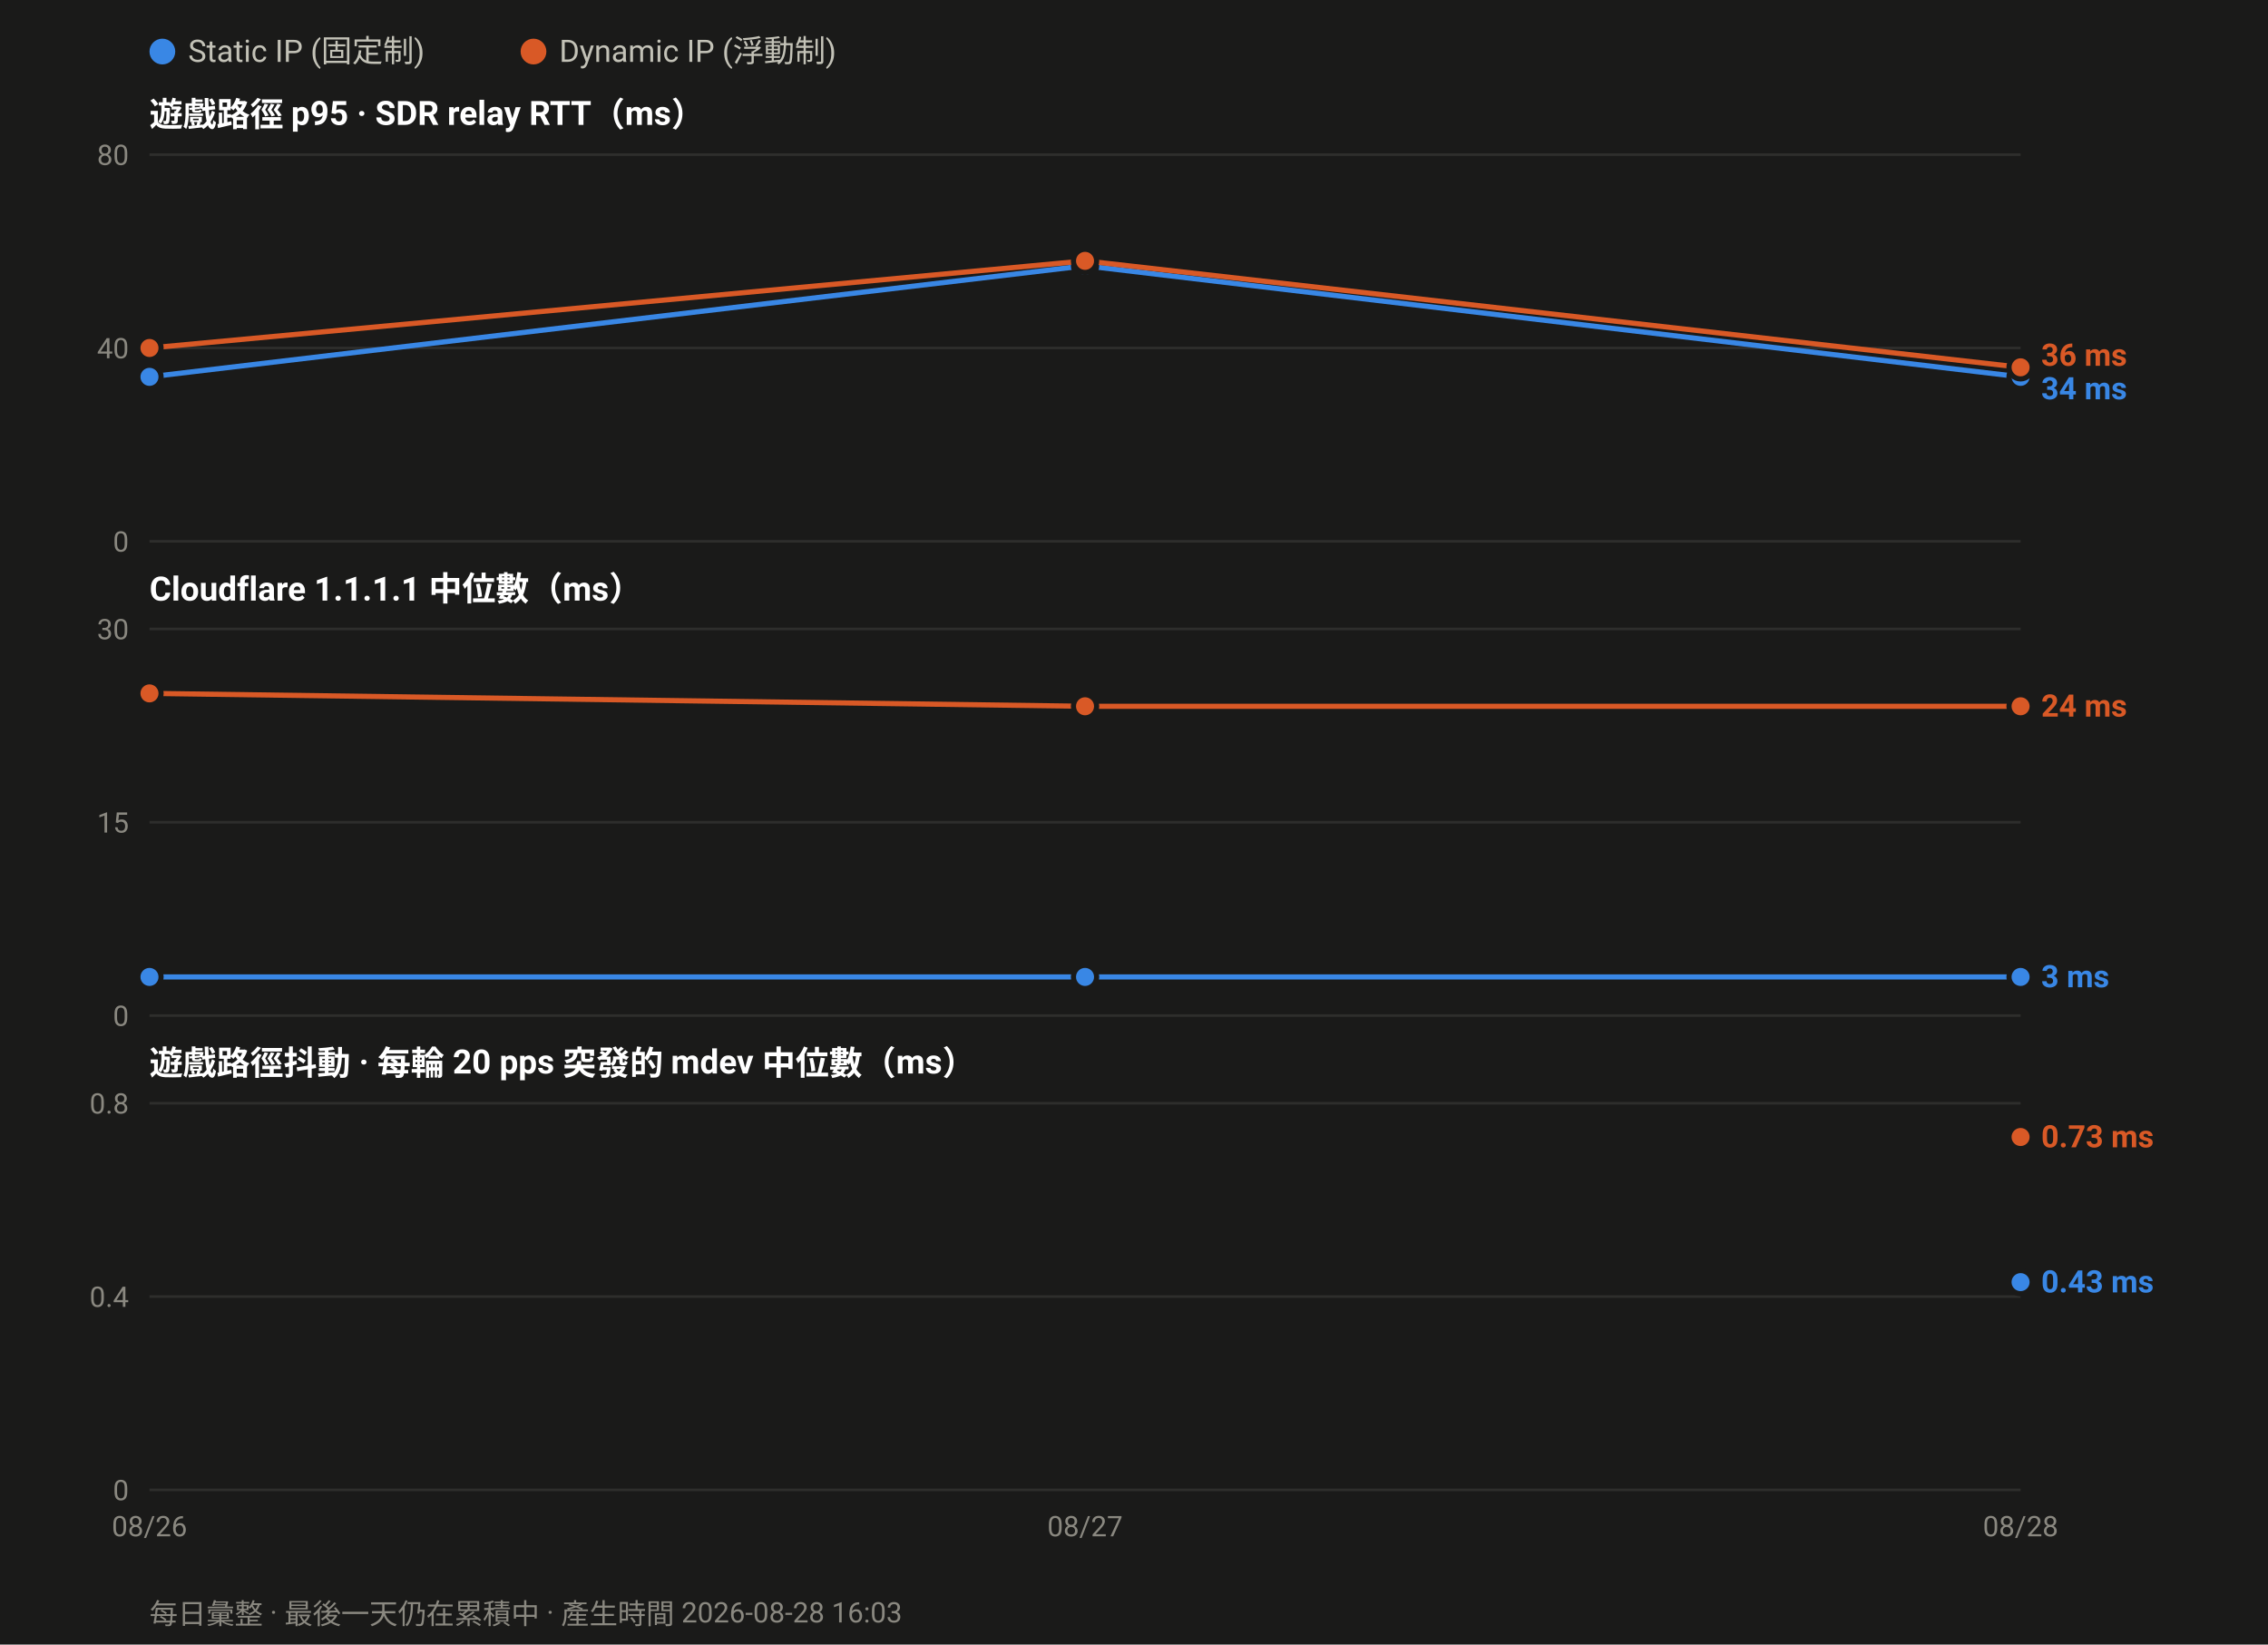
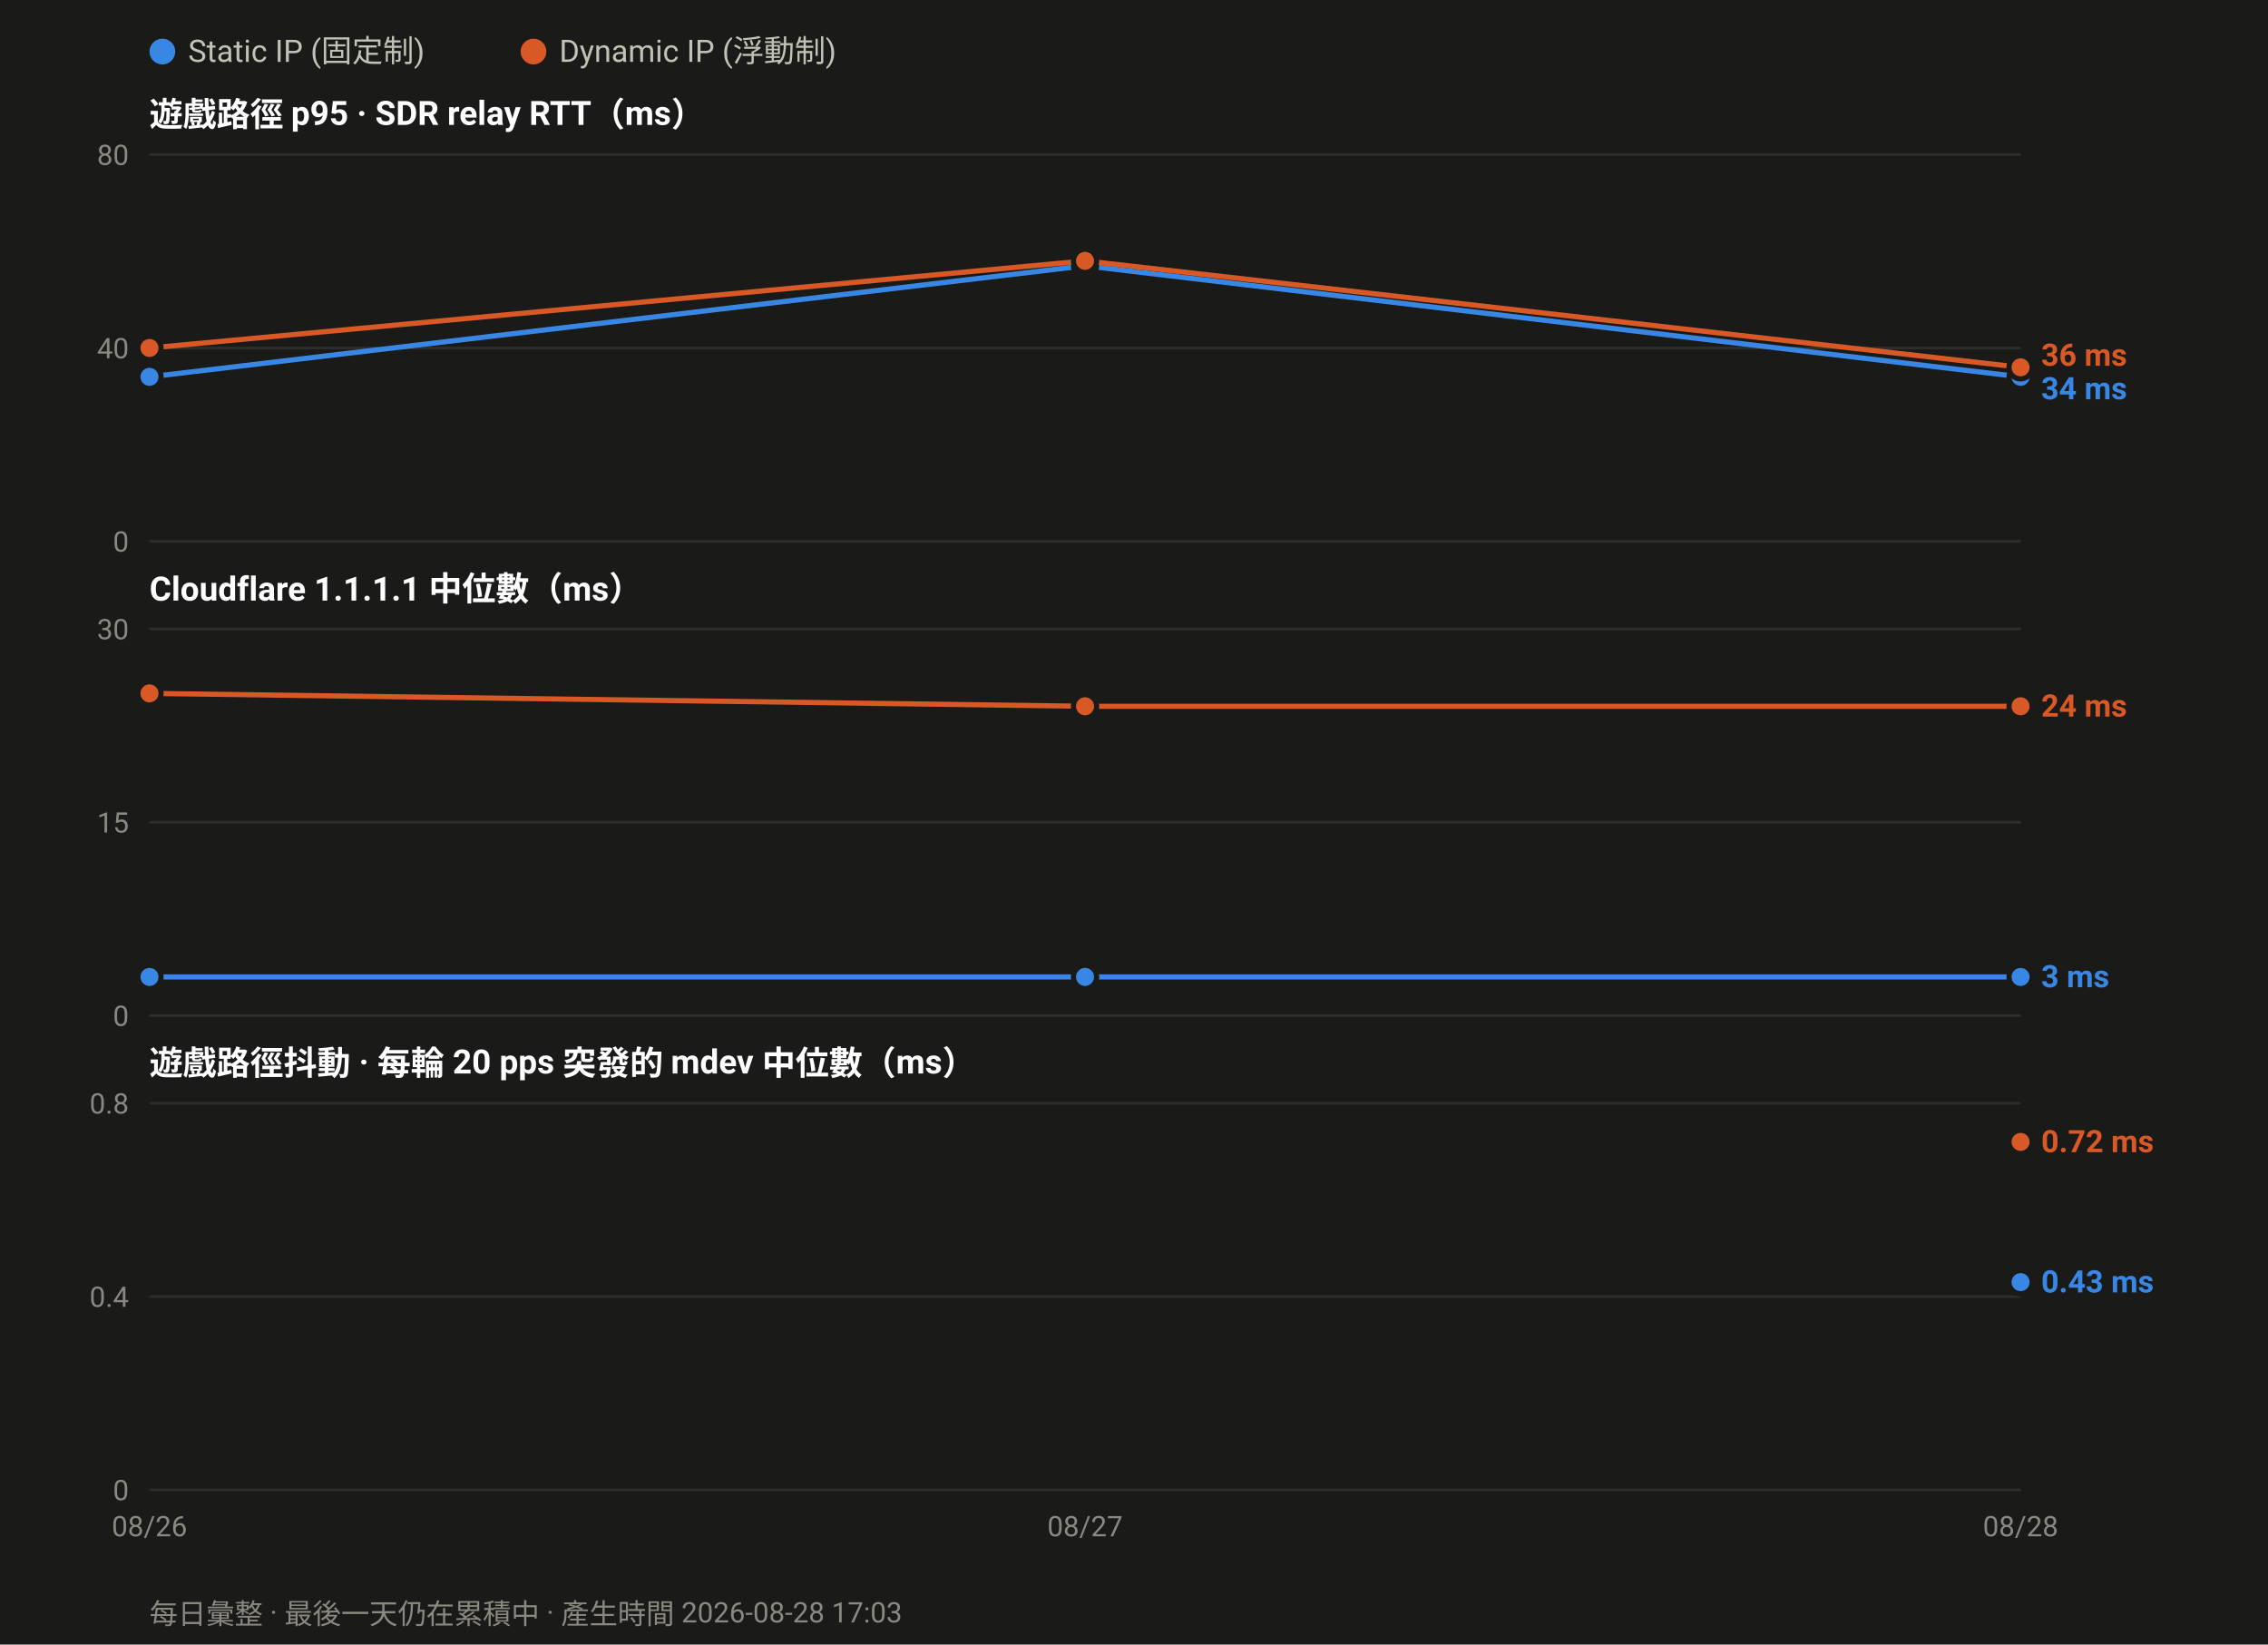
<svg xmlns="http://www.w3.org/2000/svg" width="880" height="638" viewBox="0 0 880 638" font-family="ui-sans-serif,-apple-system,Segoe UI,Roboto,Helvetica,Arial,sans-serif">
  <rect width="880" height="638" fill="#1a1a19" />
  <circle cx="63.0" cy="20" r="5" fill="#3987e5" />
  <text x="73.0" y="24" font-size="12" fill="#c3c2b7">Static IP (固定制)</text>
  <circle cx="207.0" cy="20" r="5" fill="#d95926" />
  <text x="217.0" y="24" font-size="12" fill="#c3c2b7">Dynamic IP (浮動制)</text>
  <text x="58" y="49.0" font-size="13" font-weight="600" fill="#ffffff">遊戲路徑 p95 · SDR relay RTT（ms）</text>
  <line x1="58" y1="210.0" x2="784.0" y2="210.0" stroke="#2e2e2c" stroke-width="1" />
  <text x="50" y="214.0" font-size="11" text-anchor="end" fill="#8a8880">0</text>
  <line x1="58" y1="135.0" x2="784.0" y2="135.0" stroke="#2e2e2c" stroke-width="1" />
  <text x="50" y="139.0" font-size="11" text-anchor="end" fill="#8a8880">40</text>
  <line x1="58" y1="60.0" x2="784.0" y2="60.0" stroke="#2e2e2c" stroke-width="1" />
  <text x="50" y="64.0" font-size="11" text-anchor="end" fill="#8a8880">80</text>
  <polyline fill="none" stroke="#3987e5" stroke-width="2" stroke-linejoin="round" points="58.0,146.2 421.0,103.1 784.0,146.2" />
  <circle cx="58.0" cy="146.2" r="4.5" fill="#3987e5" stroke="#1a1a19" stroke-width="2" />
  <circle cx="421.0" cy="103.1" r="4.5" fill="#3987e5" stroke="#1a1a19" stroke-width="2" />
  <circle cx="784.0" cy="146.2" r="4.5" fill="#3987e5" stroke="#1a1a19" stroke-width="2" />
  <polyline fill="none" stroke="#d95926" stroke-width="2" stroke-linejoin="round" points="58.0,135.0 421.0,101.2 784.0,142.5" />
  <circle cx="58.0" cy="135.0" r="4.5" fill="#d95926" stroke="#1a1a19" stroke-width="2" />
  <circle cx="421.0" cy="101.2" r="4.5" fill="#d95926" stroke="#1a1a19" stroke-width="2" />
  <circle cx="784.0" cy="142.5" r="4.5" fill="#d95926" stroke="#1a1a19" stroke-width="2" />
  <text x="792.0" y="141.9" font-size="12" font-weight="600" fill="#d95926">36 ms</text>
  <text x="792.0" y="154.9" font-size="12" font-weight="600" fill="#3987e5">34 ms</text>
  <text x="58" y="233.0" font-size="13" font-weight="600" fill="#ffffff">Cloudflare 1.1.1.1 中位數（ms）</text>
  <line x1="58" y1="394.0" x2="784.0" y2="394.0" stroke="#2e2e2c" stroke-width="1" />
  <text x="50" y="398.0" font-size="11" text-anchor="end" fill="#8a8880">0</text>
  <line x1="58" y1="319.0" x2="784.0" y2="319.0" stroke="#2e2e2c" stroke-width="1" />
  <text x="50" y="323.0" font-size="11" text-anchor="end" fill="#8a8880">15</text>
  <line x1="58" y1="244.0" x2="784.0" y2="244.0" stroke="#2e2e2c" stroke-width="1" />
  <text x="50" y="248.0" font-size="11" text-anchor="end" fill="#8a8880">30</text>
  <polyline fill="none" stroke="#3987e5" stroke-width="2" stroke-linejoin="round" points="58.0,379.0 421.0,379.0 784.0,379.0" />
  <circle cx="58.0" cy="379.0" r="4.5" fill="#3987e5" stroke="#1a1a19" stroke-width="2" />
  <circle cx="421.0" cy="379.0" r="4.5" fill="#3987e5" stroke="#1a1a19" stroke-width="2" />
  <circle cx="784.0" cy="379.0" r="4.5" fill="#3987e5" stroke="#1a1a19" stroke-width="2" />
  <polyline fill="none" stroke="#d95926" stroke-width="2" stroke-linejoin="round" points="58.0,269.0 421.0,274.0 784.0,274.0" />
  <circle cx="58.0" cy="269.0" r="4.5" fill="#d95926" stroke="#1a1a19" stroke-width="2" />
  <circle cx="421.0" cy="274.0" r="4.5" fill="#d95926" stroke="#1a1a19" stroke-width="2" />
  <circle cx="784.0" cy="274.0" r="4.5" fill="#d95926" stroke="#1a1a19" stroke-width="2" />
  <text x="792.0" y="278.0" font-size="12" font-weight="600" fill="#d95926">24 ms</text>
  <text x="792.0" y="383.0" font-size="12" font-weight="600" fill="#3987e5">3 ms</text>
  <text x="58" y="417.0" font-size="13" font-weight="600" fill="#ffffff">遊戲路徑抖動 · 每輪 20 pps 突發的 mdev 中位數（ms）</text>
  <line x1="58" y1="578.0" x2="784.0" y2="578.0" stroke="#2e2e2c" stroke-width="1" />
  <text x="50" y="582.0" font-size="11" text-anchor="end" fill="#8a8880">0</text>
  <line x1="58" y1="503.0" x2="784.0" y2="503.0" stroke="#2e2e2c" stroke-width="1" />
  <text x="50" y="507.0" font-size="11" text-anchor="end" fill="#8a8880">0.4</text>
  <line x1="58" y1="428.0" x2="784.0" y2="428.0" stroke="#2e2e2c" stroke-width="1" />
  <text x="50" y="432.0" font-size="11" text-anchor="end" fill="#8a8880">0.8</text>
  <circle cx="784.0" cy="497.4" r="4.5" fill="#3987e5" stroke="#1a1a19" stroke-width="2" />
-   <circle cx="784.0" cy="441.1" r="4.5" fill="#d95926" stroke="#1a1a19" stroke-width="2" />
-   <text x="792.0" y="445.1" font-size="12" font-weight="600" fill="#d95926">0.73 ms</text>
+   <circle cx="784.0" cy="443.0" r="4.5" fill="#d95926" stroke="#1a1a19" stroke-width="2" />
+   <text x="792.0" y="447.0" font-size="12" font-weight="600" fill="#d95926">0.72 ms</text>
  <text x="792.0" y="501.4" font-size="12" font-weight="600" fill="#3987e5">0.43 ms</text>
  <text x="58.0" y="596.0" font-size="11" text-anchor="middle" fill="#8a8880">08/26</text>
  <text x="421.0" y="596.0" font-size="11" text-anchor="middle" fill="#8a8880">08/27</text>
  <text x="784.0" y="596.0" font-size="11" text-anchor="middle" fill="#8a8880">08/28</text>
-   <text x="58" y="630" font-size="11" fill="#8a8880">每日彙整 · 最後一天仍在累積中 · 產生時間 2026-08-28 16:03</text>
+   <text x="58" y="630" font-size="11" fill="#8a8880">每日彙整 · 最後一天仍在累積中 · 產生時間 2026-08-28 17:03</text>
</svg>
